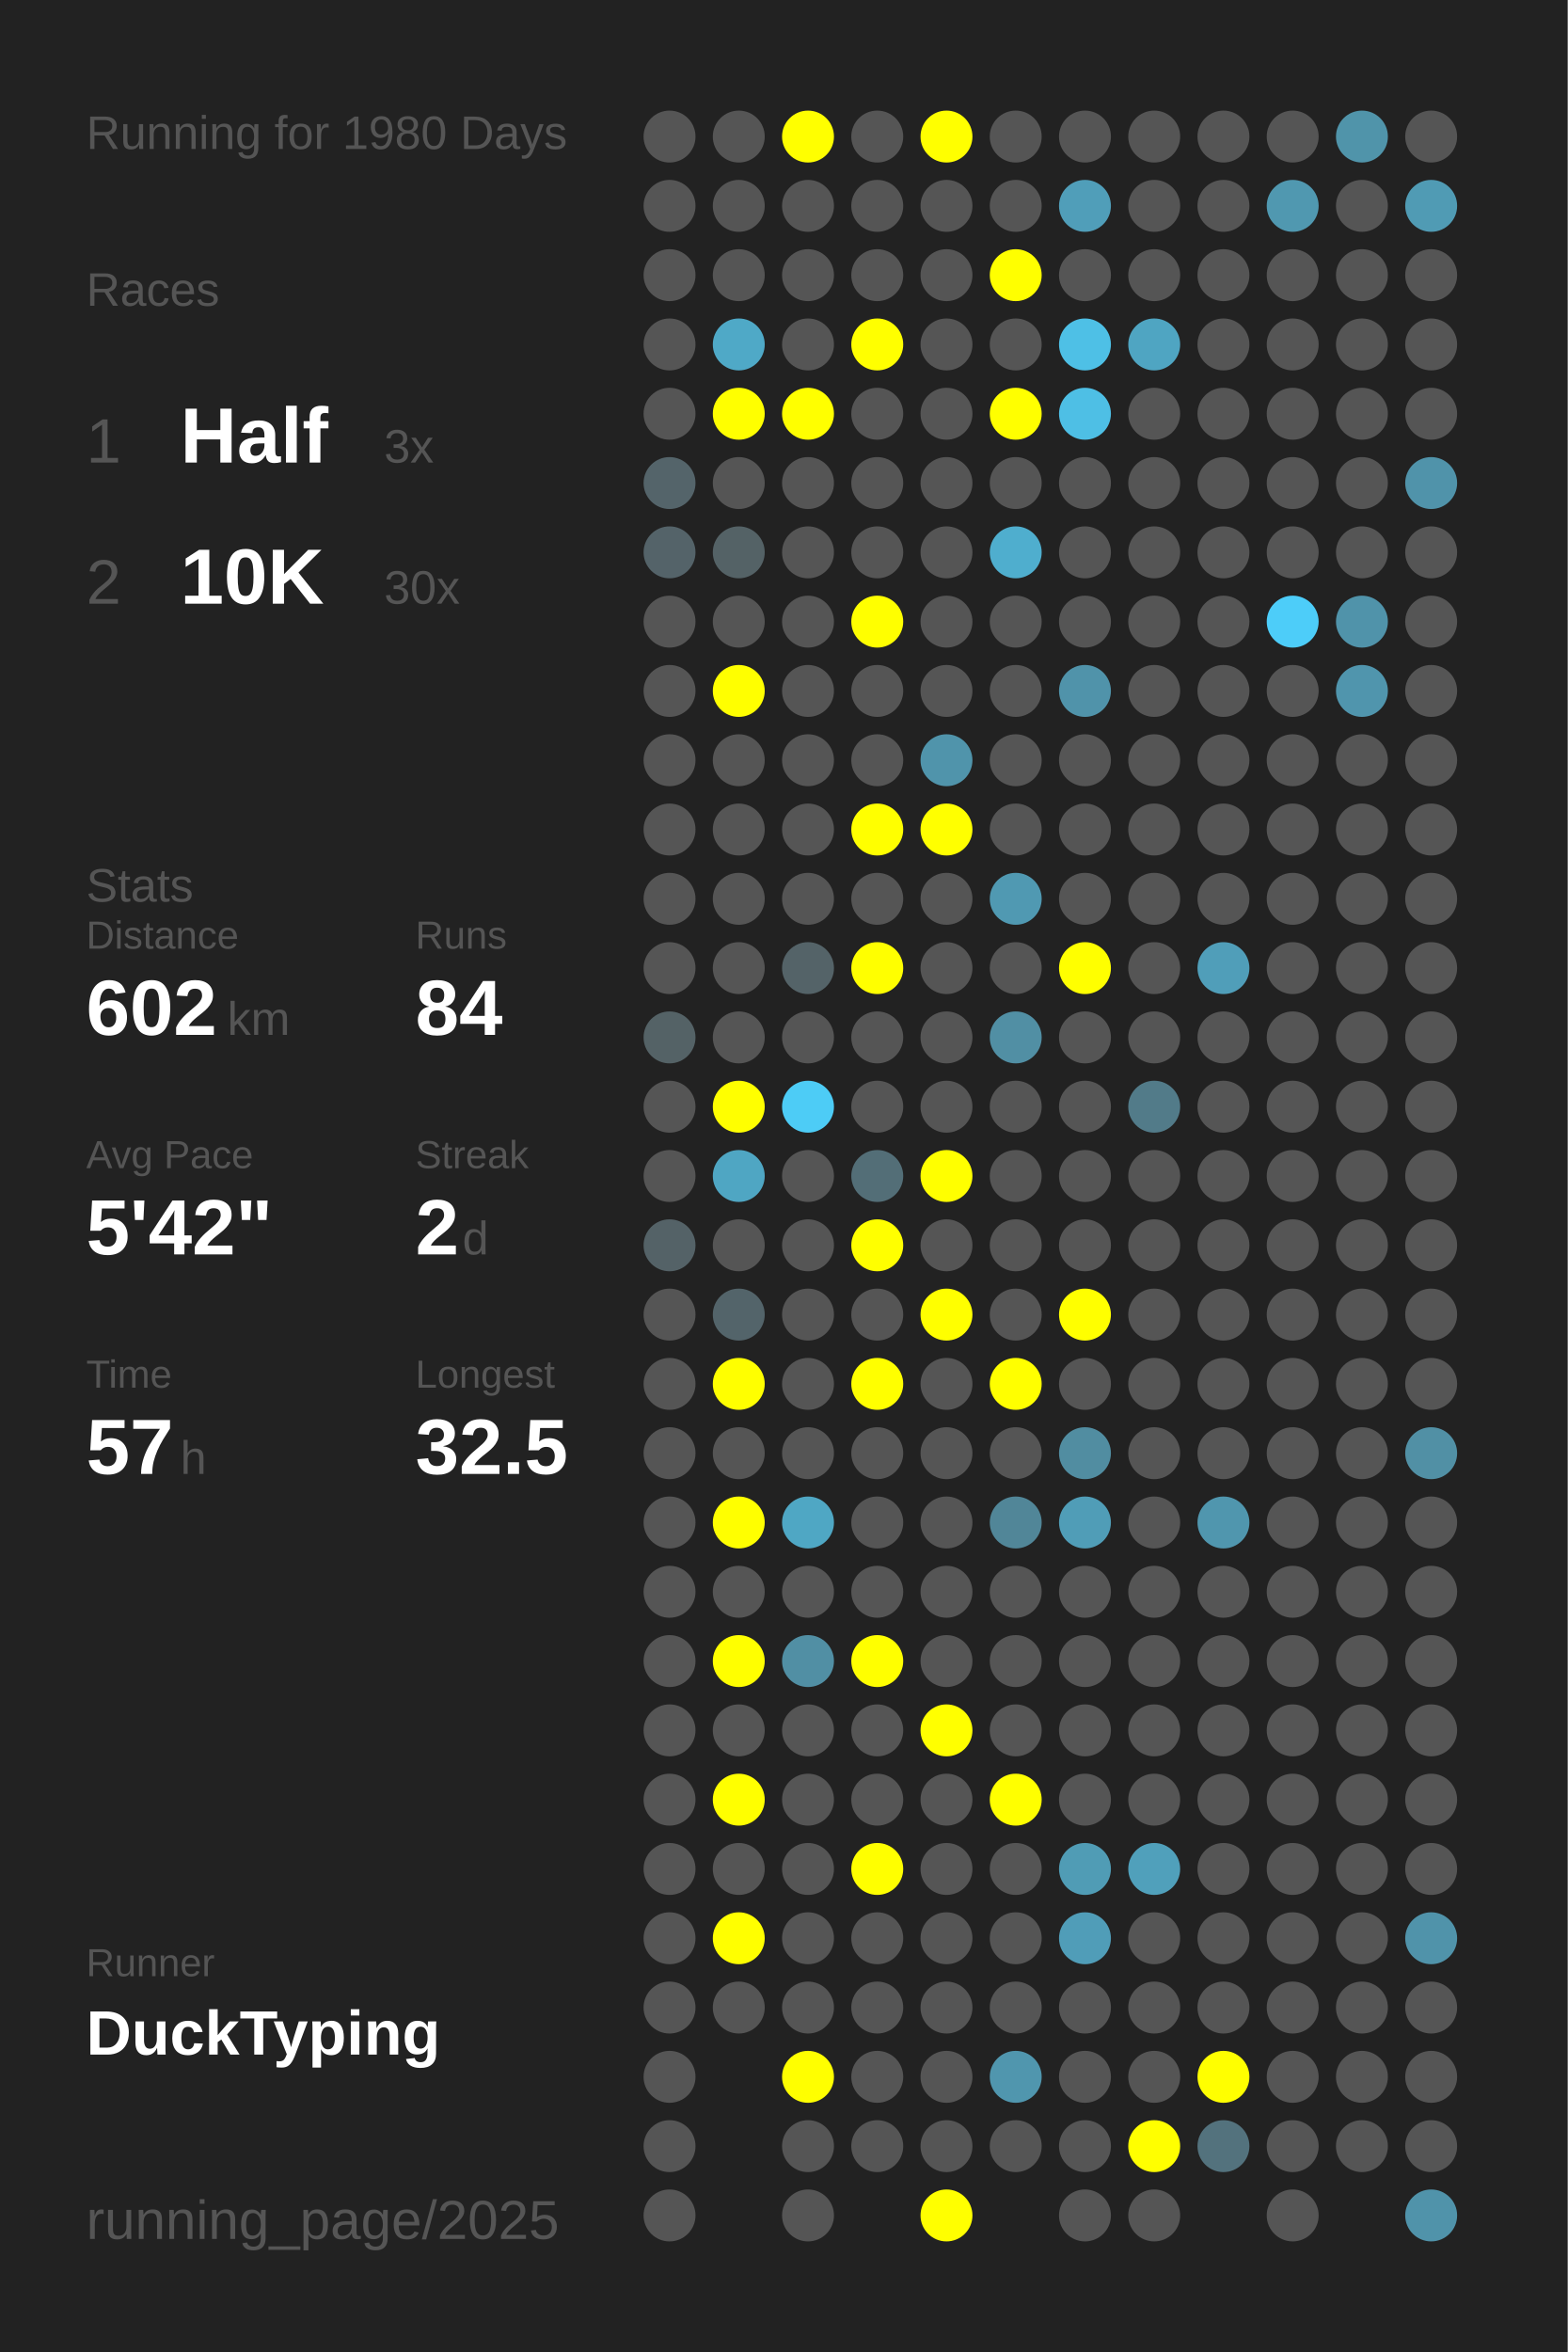
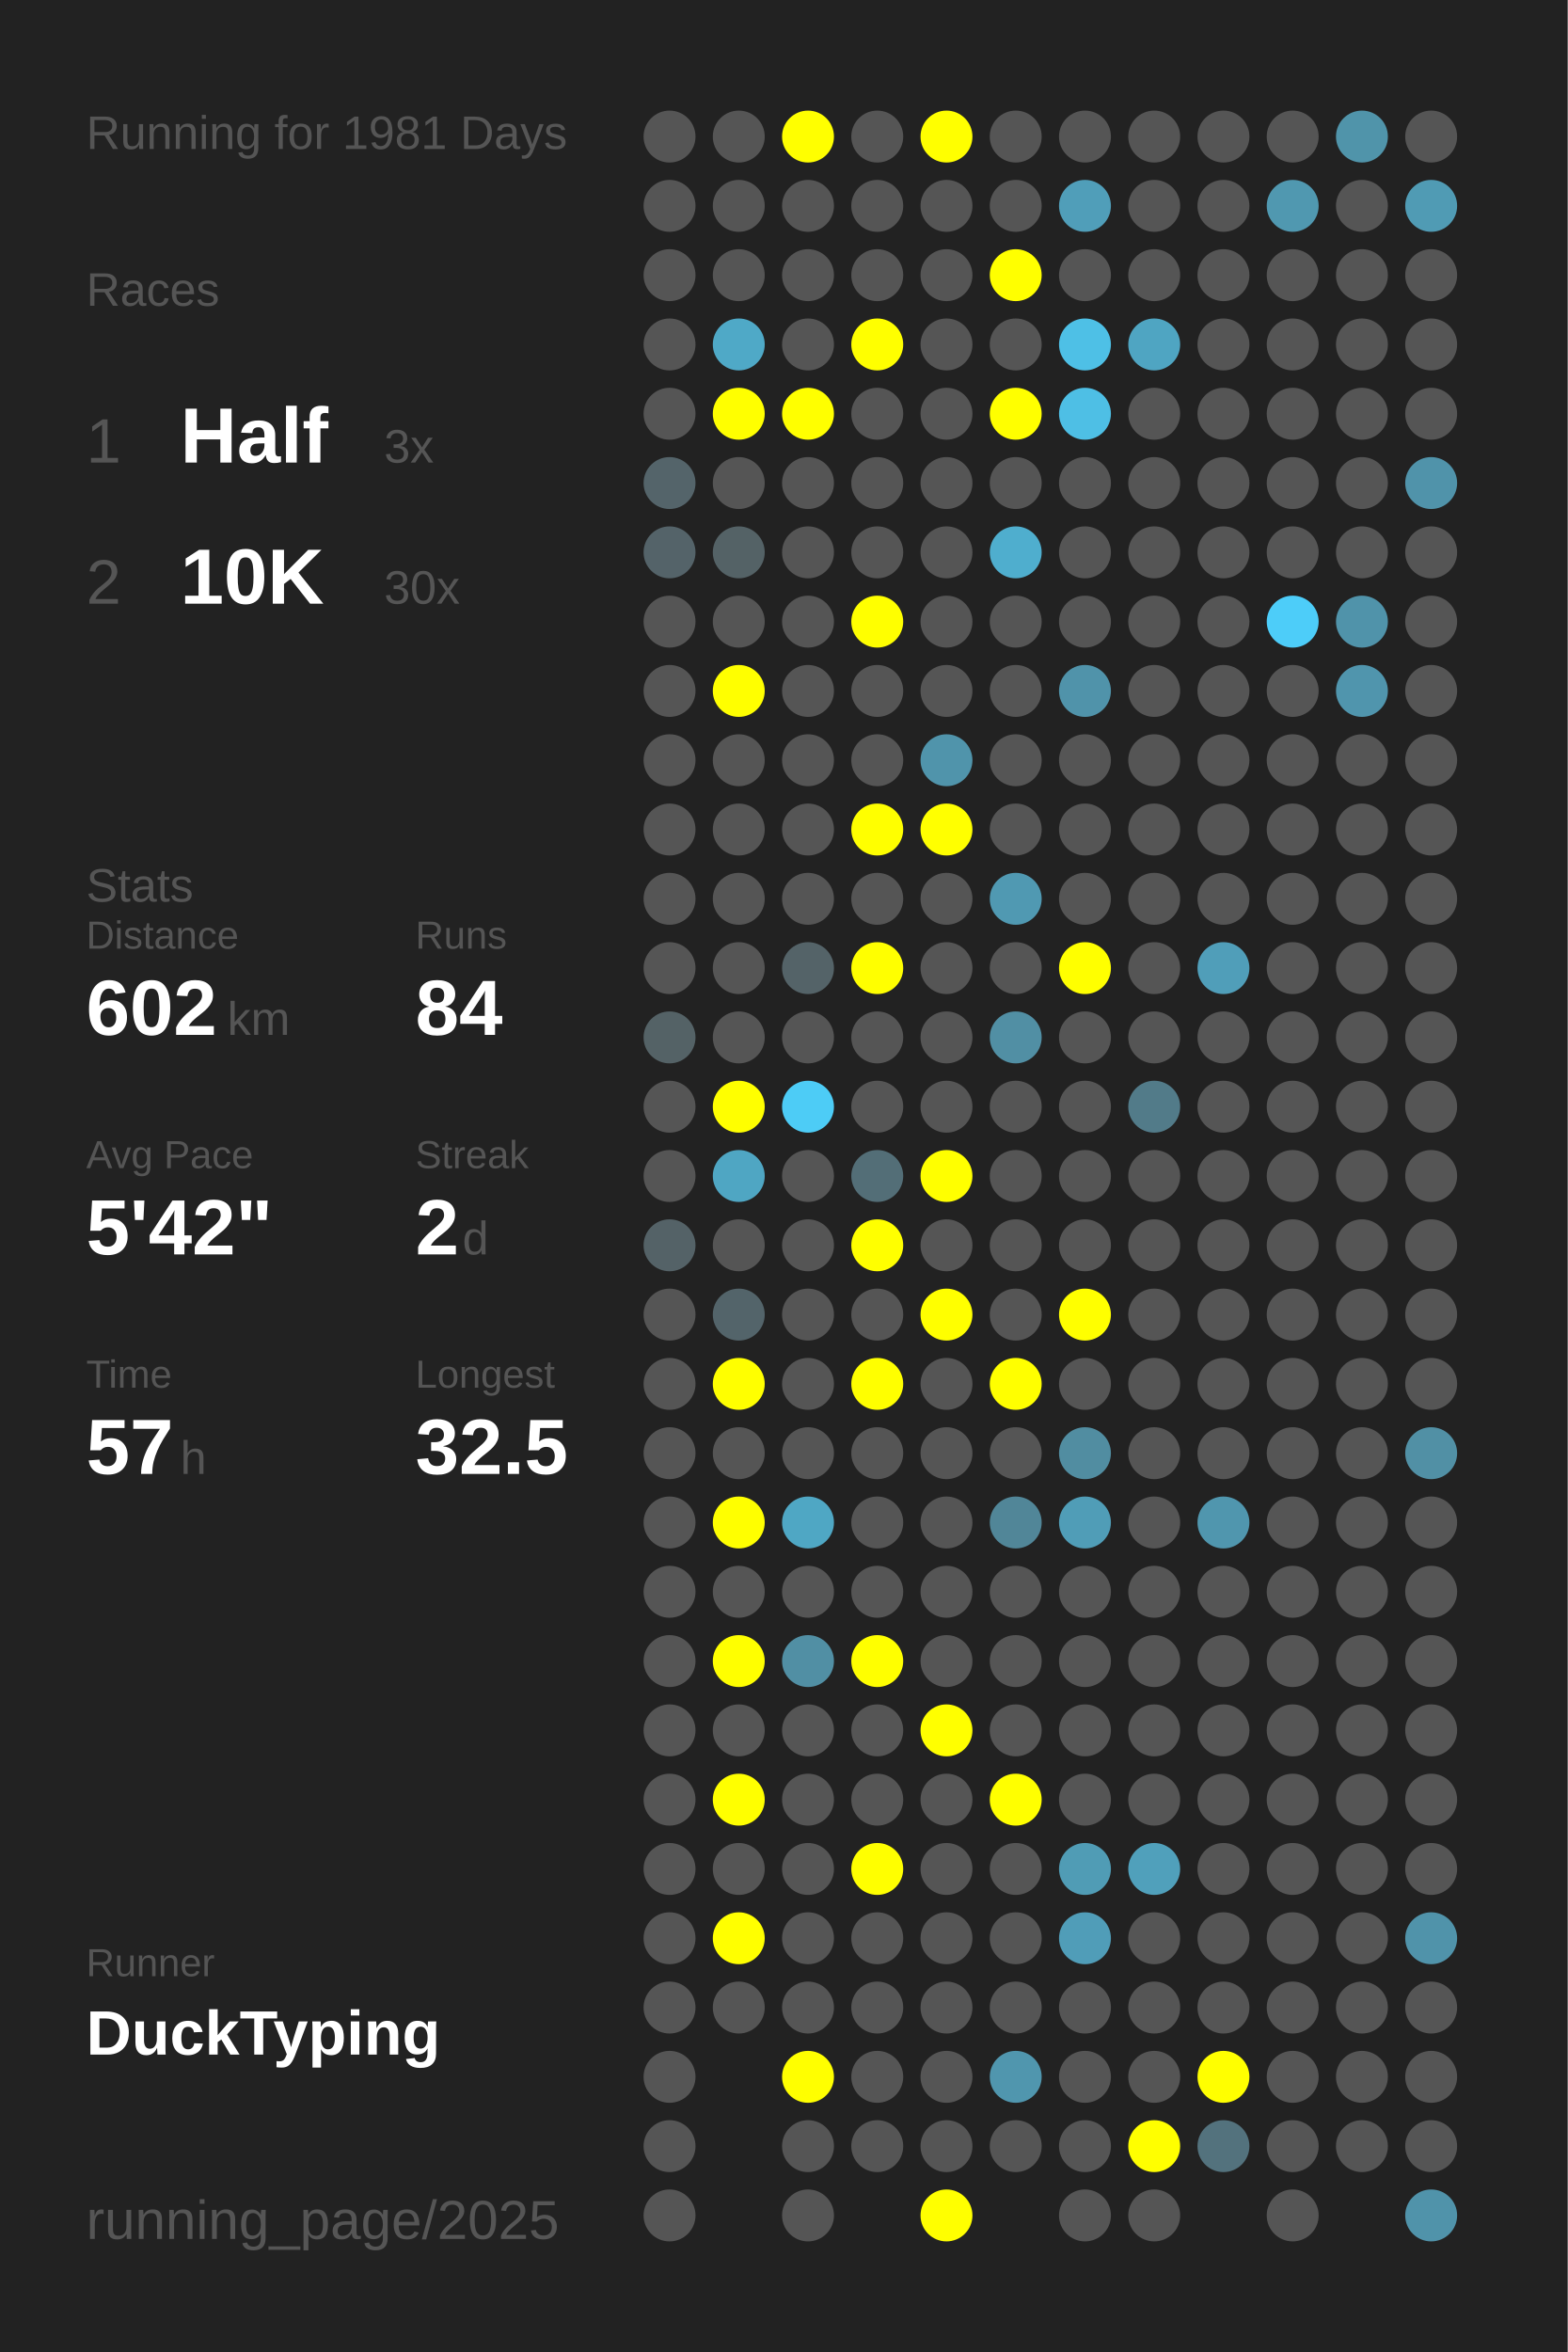
<svg xmlns="http://www.w3.org/2000/svg" baseProfile="full" height="300mm" version="1.1" viewBox="0,0,200,300" width="200mm">
  <defs />
  <rect fill="#222222" height="300" width="200" x="0" y="0" />
-   <text fill="#555555" style="font-size:6px; font-family:Arial;" x="11" y="19">Running for 1980 Days</text>
+   <text fill="#555555" style="font-size:6px; font-family:Arial;" x="11" y="19">Running for 1981 Days</text>
  <text fill="#555555" style="font-size:6px; font-family:Arial;" x="11" y="39">Races</text>
  <text fill="#555555" style="font-size:8px; font-family:Arial;" x="11" y="59">1</text>
  <text fill="#FFFFFF" style="font-size:10px; font-family:Arial; font-weight:bold;" x="23" y="59">Half</text>
  <text fill="#555555" style="font-size:6px; font-family:Arial;" x="49" y="59">3x</text>
  <text fill="#555555" style="font-size:8px; font-family:Arial;" x="11" y="77">2</text>
  <text fill="#FFFFFF" style="font-size:10px; font-family:Arial; font-weight:bold;" x="23" y="77">10K</text>
  <text fill="#555555" style="font-size:6px; font-family:Arial;" x="49" y="77">30x</text>
  <text fill="#555555" style="font-size:6px; font-family:Arial;" x="11" y="115">Stats</text>
  <text fill="#555555" style="font-size:5px; font-family:Arial;" x="11" y="121">Distance</text>
  <text fill="#FFFFFF" style="font-size:10px; font-family:Arial; font-weight:bold;" x="11" y="132">602</text>
  <text fill="#555555" style="font-size:6px; font-family:Arial;" x="29" y="132">km</text>
  <text fill="#555555" style="font-size:5px; font-family:Arial;" x="53" y="121">Runs</text>
  <text fill="#FFFFFF" style="font-size:10px; font-family:Arial; font-weight:bold;" x="53" y="132">84</text>
  <text fill="#555555" style="font-size:5px; font-family:Arial;" x="11" y="149">Avg Pace</text>
  <text fill="#FFFFFF" style="font-size:10px; font-family:Arial; font-weight:bold;" x="11" y="160">5'42"</text>
  <text fill="#555555" style="font-size:5px; font-family:Arial;" x="53" y="149">Streak</text>
  <text fill="#FFFFFF" style="font-size:10px; font-family:Arial; font-weight:bold;" x="53" y="160">2</text>
  <text fill="#555555" style="font-size:6px; font-family:Arial;" x="59" y="160">d</text>
  <text fill="#555555" style="font-size:5px; font-family:Arial;" x="11" y="177">Time</text>
  <text fill="#FFFFFF" style="font-size:10px; font-family:Arial; font-weight:bold;" x="11" y="188">57</text>
  <text fill="#555555" style="font-size:6px; font-family:Arial;" x="23" y="188">h</text>
  <text fill="#555555" style="font-size:5px; font-family:Arial;" x="53" y="177">Longest</text>
  <text fill="#FFFFFF" style="font-size:10px; font-family:Arial; font-weight:bold;" x="53" y="188">32.5</text>
  <text fill="#555555" style="font-size:5px; font-family:Arial;" x="11" y="252.065">Runner</text>
  <text fill="#FFFFFF" style="font-size:8px; font-family:Arial; font-weight:bold;" x="11" y="262.065">DuckTyping</text>
  <text fill="#555555" style="font-size:7px; font-family:Arial;" x="11" y="285.581">running_page/2025</text>
  <circle cx="85.417" cy="17.419" fill="#555555" r="3.312" />
  <circle cx="85.417" cy="26.258" fill="#555555" r="3.312" />
  <circle cx="85.417" cy="35.097" fill="#555555" r="3.312" />
  <circle cx="85.417" cy="43.935" fill="#555555" r="3.312" />
  <circle cx="85.417" cy="52.774" fill="#555555" r="3.312" />
  <circle cx="85.417" cy="61.613" fill="#54646a" r="3.312" />
  <circle cx="85.417" cy="70.452" fill="#546369" r="3.312" />
  <circle cx="85.417" cy="79.29" fill="#555555" r="3.312" />
  <circle cx="85.417" cy="88.129" fill="#555555" r="3.312" />
  <circle cx="85.417" cy="96.968" fill="#555555" r="3.312" />
  <circle cx="85.417" cy="105.806" fill="#555555" r="3.312" />
  <circle cx="85.417" cy="114.645" fill="#555555" r="3.312" />
  <circle cx="85.417" cy="123.484" fill="#555555" r="3.312" />
  <circle cx="85.417" cy="132.323" fill="#546266" r="3.312" />
  <circle cx="85.417" cy="141.161" fill="#555555" r="3.312" />
  <circle cx="85.417" cy="150" fill="#555555" r="3.312" />
  <circle cx="85.417" cy="158.839" fill="#546267" r="3.312" />
  <circle cx="85.417" cy="167.677" fill="#555555" r="3.312" />
  <circle cx="85.417" cy="176.516" fill="#555555" r="3.312" />
  <circle cx="85.417" cy="185.355" fill="#555555" r="3.312" />
  <circle cx="85.417" cy="194.194" fill="#555555" r="3.312" />
  <circle cx="85.417" cy="203.032" fill="#555555" r="3.312" />
  <circle cx="85.417" cy="211.871" fill="#555555" r="3.312" />
  <circle cx="85.417" cy="220.71" fill="#555555" r="3.312" />
  <circle cx="85.417" cy="229.548" fill="#555555" r="3.312" />
  <circle cx="85.417" cy="238.387" fill="#555555" r="3.312" />
  <circle cx="85.417" cy="247.226" fill="#555555" r="3.312" />
  <circle cx="85.417" cy="256.065" fill="#555555" r="3.312" />
  <circle cx="85.417" cy="264.903" fill="#555555" r="3.312" />
  <circle cx="85.417" cy="273.742" fill="#555555" r="3.312" />
  <circle cx="85.417" cy="282.581" fill="#555555" r="3.312" />
  <circle cx="94.25" cy="17.419" fill="#555555" r="3.312" />
  <circle cx="94.25" cy="26.258" fill="#555555" r="3.312" />
  <circle cx="94.25" cy="35.097" fill="#555555" r="3.312" />
  <circle cx="94.25" cy="43.935" fill="#4fa9c7" r="3.312" />
  <circle cx="94.25" cy="52.774" fill="#FFFF00" r="3.312" />
  <circle cx="94.25" cy="61.613" fill="#555555" r="3.312" />
  <circle cx="94.25" cy="70.452" fill="#546266" r="3.312" />
  <circle cx="94.25" cy="79.29" fill="#555555" r="3.312" />
  <circle cx="94.25" cy="88.129" fill="#FFFF00" r="3.312" />
  <circle cx="94.25" cy="96.968" fill="#555555" r="3.312" />
  <circle cx="94.25" cy="105.806" fill="#555555" r="3.312" />
  <circle cx="94.25" cy="114.645" fill="#555555" r="3.312" />
  <circle cx="94.25" cy="123.484" fill="#555555" r="3.312" />
  <circle cx="94.25" cy="132.323" fill="#555555" r="3.312" />
  <circle cx="94.25" cy="141.161" fill="#FFFF00" r="3.312" />
  <circle cx="94.25" cy="150" fill="#4fa6c3" r="3.312" />
  <circle cx="94.25" cy="158.839" fill="#555555" r="3.312" />
  <circle cx="94.25" cy="167.677" fill="#53646a" r="3.312" />
  <circle cx="94.25" cy="176.516" fill="#FFFF00" r="3.312" />
  <circle cx="94.25" cy="185.355" fill="#555555" r="3.312" />
  <circle cx="94.25" cy="194.194" fill="#FFFF00" r="3.312" />
  <circle cx="94.25" cy="203.032" fill="#555555" r="3.312" />
  <circle cx="94.25" cy="211.871" fill="#FFFF00" r="3.312" />
  <circle cx="94.25" cy="220.71" fill="#555555" r="3.312" />
  <circle cx="94.25" cy="229.548" fill="#FFFF00" r="3.312" />
  <circle cx="94.25" cy="238.387" fill="#555555" r="3.312" />
  <circle cx="94.25" cy="247.226" fill="#FFFF00" r="3.312" />
  <circle cx="94.25" cy="256.065" fill="#555555" r="3.312" />
  <circle cx="103.083" cy="17.419" fill="#FFFF00" r="3.312" />
  <circle cx="103.083" cy="26.258" fill="#555555" r="3.312" />
  <circle cx="103.083" cy="35.097" fill="#555555" r="3.312" />
  <circle cx="103.083" cy="43.935" fill="#555555" r="3.312" />
  <circle cx="103.083" cy="52.774" fill="#FFFF00" r="3.312" />
  <circle cx="103.083" cy="61.613" fill="#555555" r="3.312" />
  <circle cx="103.083" cy="70.452" fill="#555555" r="3.312" />
  <circle cx="103.083" cy="79.29" fill="#555555" r="3.312" />
  <circle cx="103.083" cy="88.129" fill="#555555" r="3.312" />
  <circle cx="103.083" cy="96.968" fill="#555555" r="3.312" />
  <circle cx="103.083" cy="105.806" fill="#555555" r="3.312" />
  <circle cx="103.083" cy="114.645" fill="#555555" r="3.312" />
  <circle cx="103.083" cy="123.484" fill="#546368" r="3.312" />
  <circle cx="103.083" cy="132.323" fill="#555555" r="3.312" />
  <circle cx="103.083" cy="141.161" fill="#4dccf6" r="3.312" />
  <circle cx="103.083" cy="150" fill="#555555" r="3.312" />
  <circle cx="103.083" cy="158.839" fill="#555555" r="3.312" />
  <circle cx="103.083" cy="167.677" fill="#555555" r="3.312" />
  <circle cx="103.083" cy="176.516" fill="#555555" r="3.312" />
  <circle cx="103.083" cy="185.355" fill="#555555" r="3.312" />
  <circle cx="103.083" cy="194.194" fill="#4fa7c4" r="3.312" />
  <circle cx="103.083" cy="203.032" fill="#555555" r="3.312" />
  <circle cx="103.083" cy="211.871" fill="#518fa4" r="3.312" />
  <circle cx="103.083" cy="220.71" fill="#555555" r="3.312" />
  <circle cx="103.083" cy="229.548" fill="#555555" r="3.312" />
  <circle cx="103.083" cy="238.387" fill="#555555" r="3.312" />
  <circle cx="103.083" cy="247.226" fill="#555555" r="3.312" />
  <circle cx="103.083" cy="256.065" fill="#555555" r="3.312" />
  <circle cx="103.083" cy="264.903" fill="#FFFF00" r="3.312" />
  <circle cx="103.083" cy="273.742" fill="#555555" r="3.312" />
  <circle cx="103.083" cy="282.581" fill="#555555" r="3.312" />
  <circle cx="111.917" cy="17.419" fill="#555555" r="3.312" />
  <circle cx="111.917" cy="26.258" fill="#555555" r="3.312" />
  <circle cx="111.917" cy="35.097" fill="#555555" r="3.312" />
  <circle cx="111.917" cy="43.935" fill="#FFFF00" r="3.312" />
  <circle cx="111.917" cy="52.774" fill="#555555" r="3.312" />
  <circle cx="111.917" cy="61.613" fill="#555555" r="3.312" />
  <circle cx="111.917" cy="70.452" fill="#555555" r="3.312" />
  <circle cx="111.917" cy="79.29" fill="#FFFF00" r="3.312" />
  <circle cx="111.917" cy="88.129" fill="#555555" r="3.312" />
  <circle cx="111.917" cy="96.968" fill="#555555" r="3.312" />
  <circle cx="111.917" cy="105.806" fill="#FFFF00" r="3.312" />
  <circle cx="111.917" cy="114.645" fill="#555555" r="3.312" />
  <circle cx="111.917" cy="123.484" fill="#FFFF00" r="3.312" />
  <circle cx="111.917" cy="132.323" fill="#555555" r="3.312" />
  <circle cx="111.917" cy="141.161" fill="#555555" r="3.312" />
  <circle cx="111.917" cy="150" fill="#536e77" r="3.312" />
  <circle cx="111.917" cy="158.839" fill="#FFFF00" r="3.312" />
  <circle cx="111.917" cy="167.677" fill="#555555" r="3.312" />
  <circle cx="111.917" cy="176.516" fill="#FFFF00" r="3.312" />
  <circle cx="111.917" cy="185.355" fill="#555555" r="3.312" />
  <circle cx="111.917" cy="194.194" fill="#555555" r="3.312" />
  <circle cx="111.917" cy="203.032" fill="#555555" r="3.312" />
  <circle cx="111.917" cy="211.871" fill="#FFFF00" r="3.312" />
  <circle cx="111.917" cy="220.71" fill="#555555" r="3.312" />
  <circle cx="111.917" cy="229.548" fill="#555555" r="3.312" />
  <circle cx="111.917" cy="238.387" fill="#FFFF00" r="3.312" />
  <circle cx="111.917" cy="247.226" fill="#555555" r="3.312" />
  <circle cx="111.917" cy="256.065" fill="#555555" r="3.312" />
  <circle cx="111.917" cy="264.903" fill="#555555" r="3.312" />
  <circle cx="111.917" cy="273.742" fill="#555555" r="3.312" />
  <circle cx="120.75" cy="17.419" fill="#FFFF00" r="3.312" />
  <circle cx="120.75" cy="26.258" fill="#555555" r="3.312" />
  <circle cx="120.75" cy="35.097" fill="#555555" r="3.312" />
  <circle cx="120.75" cy="43.935" fill="#555555" r="3.312" />
  <circle cx="120.75" cy="52.774" fill="#555555" r="3.312" />
  <circle cx="120.75" cy="61.613" fill="#555555" r="3.312" />
  <circle cx="120.75" cy="70.452" fill="#555555" r="3.312" />
  <circle cx="120.75" cy="79.29" fill="#555555" r="3.312" />
  <circle cx="120.75" cy="88.129" fill="#555555" r="3.312" />
  <circle cx="120.75" cy="96.968" fill="#5094ab" r="3.312" />
  <circle cx="120.75" cy="105.806" fill="#FFFF00" r="3.312" />
  <circle cx="120.75" cy="114.645" fill="#555555" r="3.312" />
  <circle cx="120.75" cy="123.484" fill="#555555" r="3.312" />
  <circle cx="120.75" cy="132.323" fill="#555555" r="3.312" />
  <circle cx="120.75" cy="141.161" fill="#555555" r="3.312" />
  <circle cx="120.75" cy="150" fill="#FFFF00" r="3.312" />
  <circle cx="120.75" cy="158.839" fill="#555555" r="3.312" />
  <circle cx="120.75" cy="167.677" fill="#FFFF00" r="3.312" />
  <circle cx="120.75" cy="176.516" fill="#555555" r="3.312" />
  <circle cx="120.75" cy="185.355" fill="#555555" r="3.312" />
  <circle cx="120.75" cy="194.194" fill="#555555" r="3.312" />
  <circle cx="120.75" cy="203.032" fill="#555555" r="3.312" />
  <circle cx="120.75" cy="211.871" fill="#555555" r="3.312" />
  <circle cx="120.75" cy="220.71" fill="#FFFF00" r="3.312" />
  <circle cx="120.75" cy="229.548" fill="#555555" r="3.312" />
  <circle cx="120.75" cy="238.387" fill="#555555" r="3.312" />
  <circle cx="120.75" cy="247.226" fill="#555555" r="3.312" />
  <circle cx="120.75" cy="256.065" fill="#555555" r="3.312" />
  <circle cx="120.75" cy="264.903" fill="#555555" r="3.312" />
  <circle cx="120.75" cy="273.742" fill="#555555" r="3.312" />
  <circle cx="120.75" cy="282.581" fill="#FFFF00" r="3.312" />
  <circle cx="129.583" cy="17.419" fill="#555555" r="3.312" />
  <circle cx="129.583" cy="26.258" fill="#555555" r="3.312" />
  <circle cx="129.583" cy="35.097" fill="#FFFF00" r="3.312" />
  <circle cx="129.583" cy="43.935" fill="#555555" r="3.312" />
  <circle cx="129.583" cy="52.774" fill="#FFFF00" r="3.312" />
  <circle cx="129.583" cy="61.613" fill="#555555" r="3.312" />
  <circle cx="129.583" cy="70.452" fill="#4faece" r="3.312" />
  <circle cx="129.583" cy="79.29" fill="#555555" r="3.312" />
  <circle cx="129.583" cy="88.129" fill="#555555" r="3.312" />
  <circle cx="129.583" cy="96.968" fill="#555555" r="3.312" />
  <circle cx="129.583" cy="105.806" fill="#555555" r="3.312" />
  <circle cx="129.583" cy="114.645" fill="#5099b2" r="3.312" />
  <circle cx="129.583" cy="123.484" fill="#555555" r="3.312" />
  <circle cx="129.583" cy="132.323" fill="#518fa4" r="3.312" />
  <circle cx="129.583" cy="141.161" fill="#555555" r="3.312" />
  <circle cx="129.583" cy="150" fill="#555555" r="3.312" />
  <circle cx="129.583" cy="158.839" fill="#555555" r="3.312" />
  <circle cx="129.583" cy="167.677" fill="#555555" r="3.312" />
  <circle cx="129.583" cy="176.516" fill="#FFFF00" r="3.312" />
  <circle cx="129.583" cy="185.355" fill="#555555" r="3.312" />
  <circle cx="129.583" cy="194.194" fill="#518698" r="3.312" />
  <circle cx="129.583" cy="203.032" fill="#555555" r="3.312" />
  <circle cx="129.583" cy="211.871" fill="#555555" r="3.312" />
  <circle cx="129.583" cy="220.71" fill="#555555" r="3.312" />
  <circle cx="129.583" cy="229.548" fill="#FFFF00" r="3.312" />
  <circle cx="129.583" cy="238.387" fill="#555555" r="3.312" />
  <circle cx="129.583" cy="247.226" fill="#555555" r="3.312" />
  <circle cx="129.583" cy="256.065" fill="#555555" r="3.312" />
  <circle cx="129.583" cy="264.903" fill="#5096ae" r="3.312" />
  <circle cx="129.583" cy="273.742" fill="#555555" r="3.312" />
  <circle cx="138.417" cy="17.419" fill="#555555" r="3.312" />
  <circle cx="138.417" cy="26.258" fill="#509eb9" r="3.312" />
  <circle cx="138.417" cy="35.097" fill="#555555" r="3.312" />
  <circle cx="138.417" cy="43.935" fill="#4ec0e6" r="3.312" />
  <circle cx="138.417" cy="52.774" fill="#4ebfe5" r="3.312" />
  <circle cx="138.417" cy="61.613" fill="#555555" r="3.312" />
  <circle cx="138.417" cy="70.452" fill="#555555" r="3.312" />
  <circle cx="138.417" cy="79.29" fill="#555555" r="3.312" />
  <circle cx="138.417" cy="88.129" fill="#5093aa" r="3.312" />
  <circle cx="138.417" cy="96.968" fill="#555555" r="3.312" />
  <circle cx="138.417" cy="105.806" fill="#555555" r="3.312" />
  <circle cx="138.417" cy="114.645" fill="#555555" r="3.312" />
  <circle cx="138.417" cy="123.484" fill="#FFFF00" r="3.312" />
  <circle cx="138.417" cy="132.323" fill="#555555" r="3.312" />
  <circle cx="138.417" cy="141.161" fill="#555555" r="3.312" />
  <circle cx="138.417" cy="150" fill="#555555" r="3.312" />
  <circle cx="138.417" cy="158.839" fill="#555555" r="3.312" />
  <circle cx="138.417" cy="167.677" fill="#FFFF00" r="3.312" />
  <circle cx="138.417" cy="176.516" fill="#555555" r="3.312" />
  <circle cx="138.417" cy="185.355" fill="#518da1" r="3.312" />
  <circle cx="138.417" cy="194.194" fill="#509db7" r="3.312" />
  <circle cx="138.417" cy="203.032" fill="#555555" r="3.312" />
  <circle cx="138.417" cy="211.871" fill="#555555" r="3.312" />
  <circle cx="138.417" cy="220.71" fill="#555555" r="3.312" />
  <circle cx="138.417" cy="229.548" fill="#555555" r="3.312" />
  <circle cx="138.417" cy="238.387" fill="#509cb5" r="3.312" />
  <circle cx="138.417" cy="247.226" fill="#509db8" r="3.312" />
  <circle cx="138.417" cy="256.065" fill="#555555" r="3.312" />
  <circle cx="138.417" cy="264.903" fill="#555555" r="3.312" />
  <circle cx="138.417" cy="273.742" fill="#555555" r="3.312" />
  <circle cx="138.417" cy="282.581" fill="#555555" r="3.312" />
  <circle cx="147.25" cy="17.419" fill="#555555" r="3.312" />
  <circle cx="147.25" cy="26.258" fill="#555555" r="3.312" />
  <circle cx="147.25" cy="35.097" fill="#555555" r="3.312" />
  <circle cx="147.25" cy="43.935" fill="#4fa5c2" r="3.312" />
  <circle cx="147.25" cy="52.774" fill="#555555" r="3.312" />
  <circle cx="147.25" cy="61.613" fill="#555555" r="3.312" />
  <circle cx="147.25" cy="70.452" fill="#555555" r="3.312" />
  <circle cx="147.25" cy="79.29" fill="#555555" r="3.312" />
  <circle cx="147.25" cy="88.129" fill="#555555" r="3.312" />
  <circle cx="147.25" cy="96.968" fill="#555555" r="3.312" />
  <circle cx="147.25" cy="105.806" fill="#555555" r="3.312" />
  <circle cx="147.25" cy="114.645" fill="#555555" r="3.312" />
  <circle cx="147.25" cy="123.484" fill="#555555" r="3.312" />
  <circle cx="147.25" cy="132.323" fill="#555555" r="3.312" />
  <circle cx="147.25" cy="141.161" fill="#527b89" r="3.312" />
  <circle cx="147.25" cy="150" fill="#555555" r="3.312" />
  <circle cx="147.25" cy="158.839" fill="#555555" r="3.312" />
  <circle cx="147.25" cy="167.677" fill="#555555" r="3.312" />
  <circle cx="147.25" cy="176.516" fill="#555555" r="3.312" />
  <circle cx="147.25" cy="185.355" fill="#555555" r="3.312" />
  <circle cx="147.25" cy="194.194" fill="#555555" r="3.312" />
  <circle cx="147.25" cy="203.032" fill="#555555" r="3.312" />
  <circle cx="147.25" cy="211.871" fill="#555555" r="3.312" />
  <circle cx="147.25" cy="220.71" fill="#555555" r="3.312" />
  <circle cx="147.25" cy="229.548" fill="#555555" r="3.312" />
  <circle cx="147.25" cy="238.387" fill="#50a0bb" r="3.312" />
  <circle cx="147.25" cy="247.226" fill="#555555" r="3.312" />
  <circle cx="147.25" cy="256.065" fill="#555555" r="3.312" />
  <circle cx="147.25" cy="264.903" fill="#555555" r="3.312" />
  <circle cx="147.25" cy="273.742" fill="#FFFF00" r="3.312" />
  <circle cx="147.25" cy="282.581" fill="#555555" r="3.312" />
  <circle cx="156.083" cy="17.419" fill="#555555" r="3.312" />
  <circle cx="156.083" cy="26.258" fill="#555555" r="3.312" />
  <circle cx="156.083" cy="35.097" fill="#555555" r="3.312" />
  <circle cx="156.083" cy="43.935" fill="#555555" r="3.312" />
  <circle cx="156.083" cy="52.774" fill="#555555" r="3.312" />
  <circle cx="156.083" cy="61.613" fill="#555555" r="3.312" />
  <circle cx="156.083" cy="70.452" fill="#555555" r="3.312" />
  <circle cx="156.083" cy="79.29" fill="#555555" r="3.312" />
  <circle cx="156.083" cy="88.129" fill="#555555" r="3.312" />
  <circle cx="156.083" cy="96.968" fill="#555555" r="3.312" />
  <circle cx="156.083" cy="105.806" fill="#555555" r="3.312" />
  <circle cx="156.083" cy="114.645" fill="#555555" r="3.312" />
  <circle cx="156.083" cy="123.484" fill="#509eb9" r="3.312" />
  <circle cx="156.083" cy="132.323" fill="#555555" r="3.312" />
  <circle cx="156.083" cy="141.161" fill="#555555" r="3.312" />
  <circle cx="156.083" cy="150" fill="#555555" r="3.312" />
  <circle cx="156.083" cy="158.839" fill="#555555" r="3.312" />
  <circle cx="156.083" cy="167.677" fill="#555555" r="3.312" />
  <circle cx="156.083" cy="176.516" fill="#555555" r="3.312" />
  <circle cx="156.083" cy="185.355" fill="#555555" r="3.312" />
  <circle cx="156.083" cy="194.194" fill="#5096ae" r="3.312" />
  <circle cx="156.083" cy="203.032" fill="#555555" r="3.312" />
  <circle cx="156.083" cy="211.871" fill="#555555" r="3.312" />
  <circle cx="156.083" cy="220.71" fill="#555555" r="3.312" />
  <circle cx="156.083" cy="229.548" fill="#555555" r="3.312" />
  <circle cx="156.083" cy="238.387" fill="#555555" r="3.312" />
  <circle cx="156.083" cy="247.226" fill="#555555" r="3.312" />
  <circle cx="156.083" cy="256.065" fill="#555555" r="3.312" />
  <circle cx="156.083" cy="264.903" fill="#FFFF00" r="3.312" />
  <circle cx="156.083" cy="273.742" fill="#53727d" r="3.312" />
  <circle cx="164.917" cy="17.419" fill="#555555" r="3.312" />
  <circle cx="164.917" cy="26.258" fill="#5098b0" r="3.312" />
  <circle cx="164.917" cy="35.097" fill="#555555" r="3.312" />
  <circle cx="164.917" cy="43.935" fill="#555555" r="3.312" />
  <circle cx="164.917" cy="52.774" fill="#555555" r="3.312" />
  <circle cx="164.917" cy="61.613" fill="#555555" r="3.312" />
  <circle cx="164.917" cy="70.452" fill="#555555" r="3.312" />
  <circle cx="164.917" cy="79.29" fill="#4dcdf9" r="3.312" />
  <circle cx="164.917" cy="88.129" fill="#555555" r="3.312" />
  <circle cx="164.917" cy="96.968" fill="#555555" r="3.312" />
  <circle cx="164.917" cy="105.806" fill="#555555" r="3.312" />
  <circle cx="164.917" cy="114.645" fill="#555555" r="3.312" />
  <circle cx="164.917" cy="123.484" fill="#555555" r="3.312" />
  <circle cx="164.917" cy="132.323" fill="#555555" r="3.312" />
  <circle cx="164.917" cy="141.161" fill="#555555" r="3.312" />
  <circle cx="164.917" cy="150" fill="#555555" r="3.312" />
  <circle cx="164.917" cy="158.839" fill="#555555" r="3.312" />
  <circle cx="164.917" cy="167.677" fill="#555555" r="3.312" />
  <circle cx="164.917" cy="176.516" fill="#555555" r="3.312" />
  <circle cx="164.917" cy="185.355" fill="#555555" r="3.312" />
  <circle cx="164.917" cy="194.194" fill="#555555" r="3.312" />
  <circle cx="164.917" cy="203.032" fill="#555555" r="3.312" />
  <circle cx="164.917" cy="211.871" fill="#555555" r="3.312" />
  <circle cx="164.917" cy="220.71" fill="#555555" r="3.312" />
  <circle cx="164.917" cy="229.548" fill="#555555" r="3.312" />
  <circle cx="164.917" cy="238.387" fill="#555555" r="3.312" />
  <circle cx="164.917" cy="247.226" fill="#555555" r="3.312" />
  <circle cx="164.917" cy="256.065" fill="#555555" r="3.312" />
  <circle cx="164.917" cy="264.903" fill="#555555" r="3.312" />
  <circle cx="164.917" cy="273.742" fill="#555555" r="3.312" />
  <circle cx="164.917" cy="282.581" fill="#555555" r="3.312" />
  <circle cx="173.75" cy="17.419" fill="#5094aa" r="3.312" />
  <circle cx="173.75" cy="26.258" fill="#555555" r="3.312" />
  <circle cx="173.75" cy="35.097" fill="#555555" r="3.312" />
  <circle cx="173.75" cy="43.935" fill="#555555" r="3.312" />
  <circle cx="173.75" cy="52.774" fill="#555555" r="3.312" />
  <circle cx="173.75" cy="61.613" fill="#555555" r="3.312" />
  <circle cx="173.75" cy="70.452" fill="#555555" r="3.312" />
  <circle cx="173.75" cy="79.29" fill="#5093aa" r="3.312" />
  <circle cx="173.75" cy="88.129" fill="#5095ad" r="3.312" />
  <circle cx="173.75" cy="96.968" fill="#555555" r="3.312" />
  <circle cx="173.75" cy="105.806" fill="#555555" r="3.312" />
  <circle cx="173.75" cy="114.645" fill="#555555" r="3.312" />
  <circle cx="173.75" cy="123.484" fill="#555555" r="3.312" />
  <circle cx="173.75" cy="132.323" fill="#555555" r="3.312" />
  <circle cx="173.75" cy="141.161" fill="#555555" r="3.312" />
  <circle cx="173.75" cy="150" fill="#555555" r="3.312" />
  <circle cx="173.75" cy="158.839" fill="#555555" r="3.312" />
  <circle cx="173.75" cy="167.677" fill="#555555" r="3.312" />
  <circle cx="173.75" cy="176.516" fill="#555555" r="3.312" />
  <circle cx="173.75" cy="185.355" fill="#555555" r="3.312" />
  <circle cx="173.75" cy="194.194" fill="#555555" r="3.312" />
  <circle cx="173.75" cy="203.032" fill="#555555" r="3.312" />
  <circle cx="173.75" cy="211.871" fill="#555555" r="3.312" />
  <circle cx="173.75" cy="220.71" fill="#555555" r="3.312" />
  <circle cx="173.75" cy="229.548" fill="#555555" r="3.312" />
  <circle cx="173.75" cy="238.387" fill="#555555" r="3.312" />
  <circle cx="173.75" cy="247.226" fill="#555555" r="3.312" />
  <circle cx="173.75" cy="256.065" fill="#555555" r="3.312" />
  <circle cx="173.75" cy="264.903" fill="#555555" r="3.312" />
  <circle cx="173.75" cy="273.742" fill="#555555" r="3.312" />
  <circle cx="182.583" cy="17.419" fill="#555555" r="3.312" />
  <circle cx="182.583" cy="26.258" fill="#509bb4" r="3.312" />
  <circle cx="182.583" cy="35.097" fill="#555555" r="3.312" />
  <circle cx="182.583" cy="43.935" fill="#555555" r="3.312" />
  <circle cx="182.583" cy="52.774" fill="#555555" r="3.312" />
  <circle cx="182.583" cy="61.613" fill="#5093aa" r="3.312" />
  <circle cx="182.583" cy="70.452" fill="#555555" r="3.312" />
  <circle cx="182.583" cy="79.29" fill="#555555" r="3.312" />
  <circle cx="182.583" cy="88.129" fill="#555555" r="3.312" />
  <circle cx="182.583" cy="96.968" fill="#555555" r="3.312" />
  <circle cx="182.583" cy="105.806" fill="#555555" r="3.312" />
  <circle cx="182.583" cy="114.645" fill="#555555" r="3.312" />
  <circle cx="182.583" cy="123.484" fill="#555555" r="3.312" />
  <circle cx="182.583" cy="132.323" fill="#555555" r="3.312" />
  <circle cx="182.583" cy="141.161" fill="#555555" r="3.312" />
  <circle cx="182.583" cy="150" fill="#555555" r="3.312" />
  <circle cx="182.583" cy="158.839" fill="#555555" r="3.312" />
  <circle cx="182.583" cy="167.677" fill="#555555" r="3.312" />
  <circle cx="182.583" cy="176.516" fill="#555555" r="3.312" />
  <circle cx="182.583" cy="185.355" fill="#5190a5" r="3.312" />
  <circle cx="182.583" cy="194.194" fill="#555555" r="3.312" />
  <circle cx="182.583" cy="203.032" fill="#555555" r="3.312" />
  <circle cx="182.583" cy="211.871" fill="#555555" r="3.312" />
  <circle cx="182.583" cy="220.71" fill="#555555" r="3.312" />
  <circle cx="182.583" cy="229.548" fill="#555555" r="3.312" />
  <circle cx="182.583" cy="238.387" fill="#555555" r="3.312" />
  <circle cx="182.583" cy="247.226" fill="#5093aa" r="3.312" />
  <circle cx="182.583" cy="256.065" fill="#555555" r="3.312" />
  <circle cx="182.583" cy="264.903" fill="#555555" r="3.312" />
  <circle cx="182.583" cy="273.742" fill="#555555" r="3.312" />
  <circle cx="182.583" cy="282.581" fill="#5093aa" r="3.312" />
</svg>
